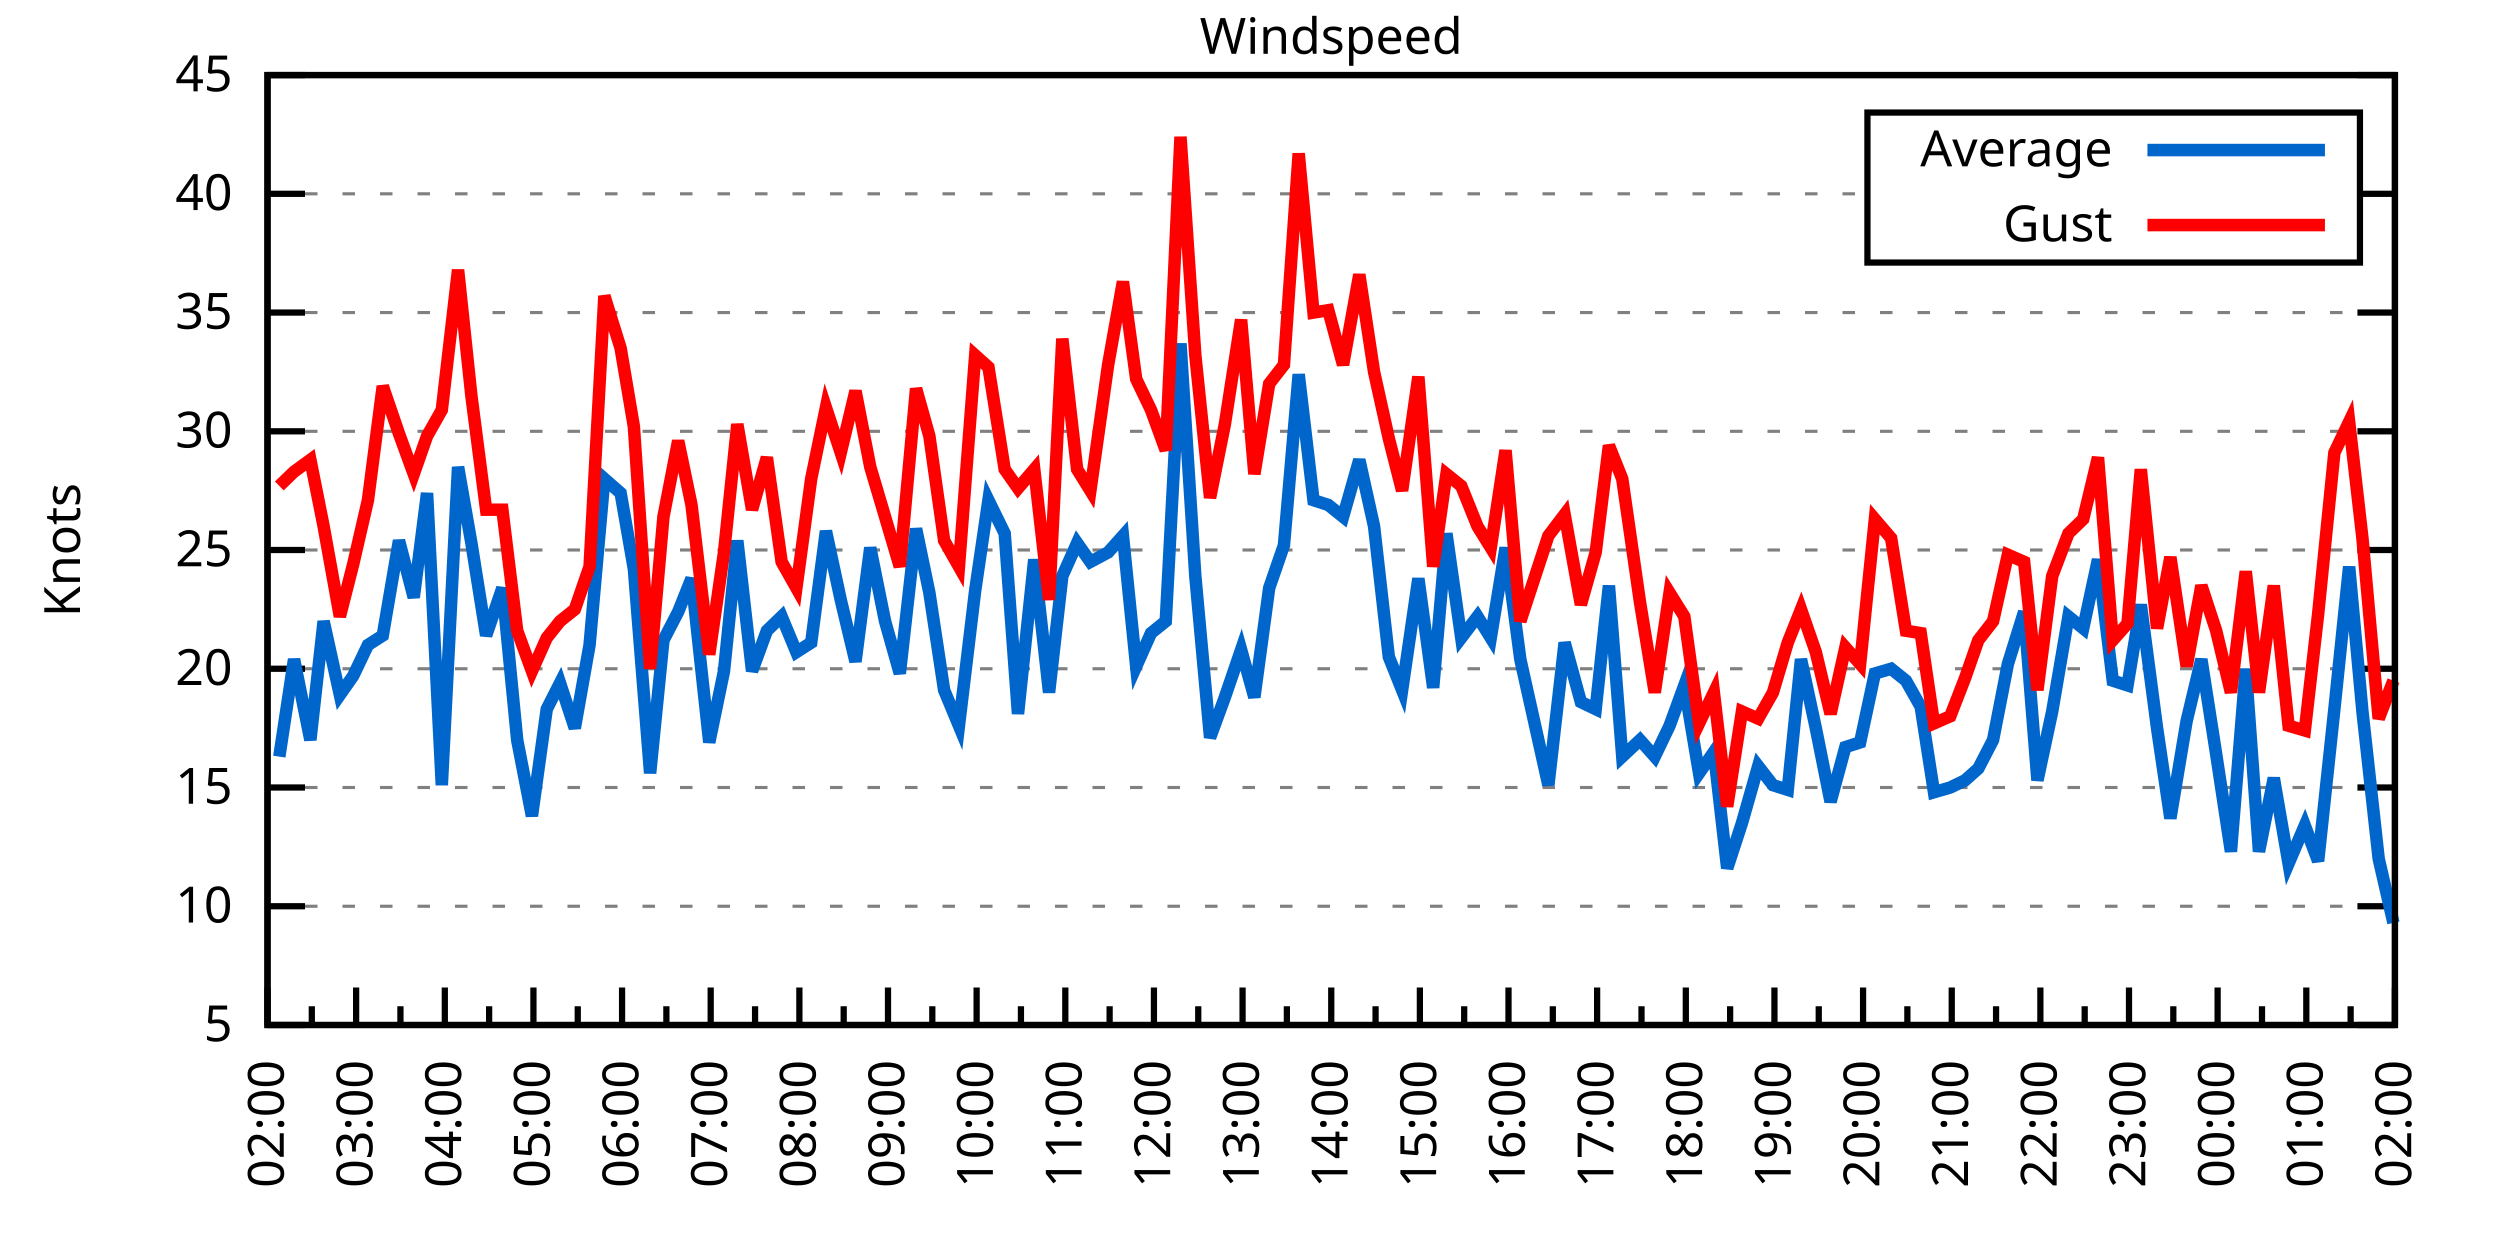
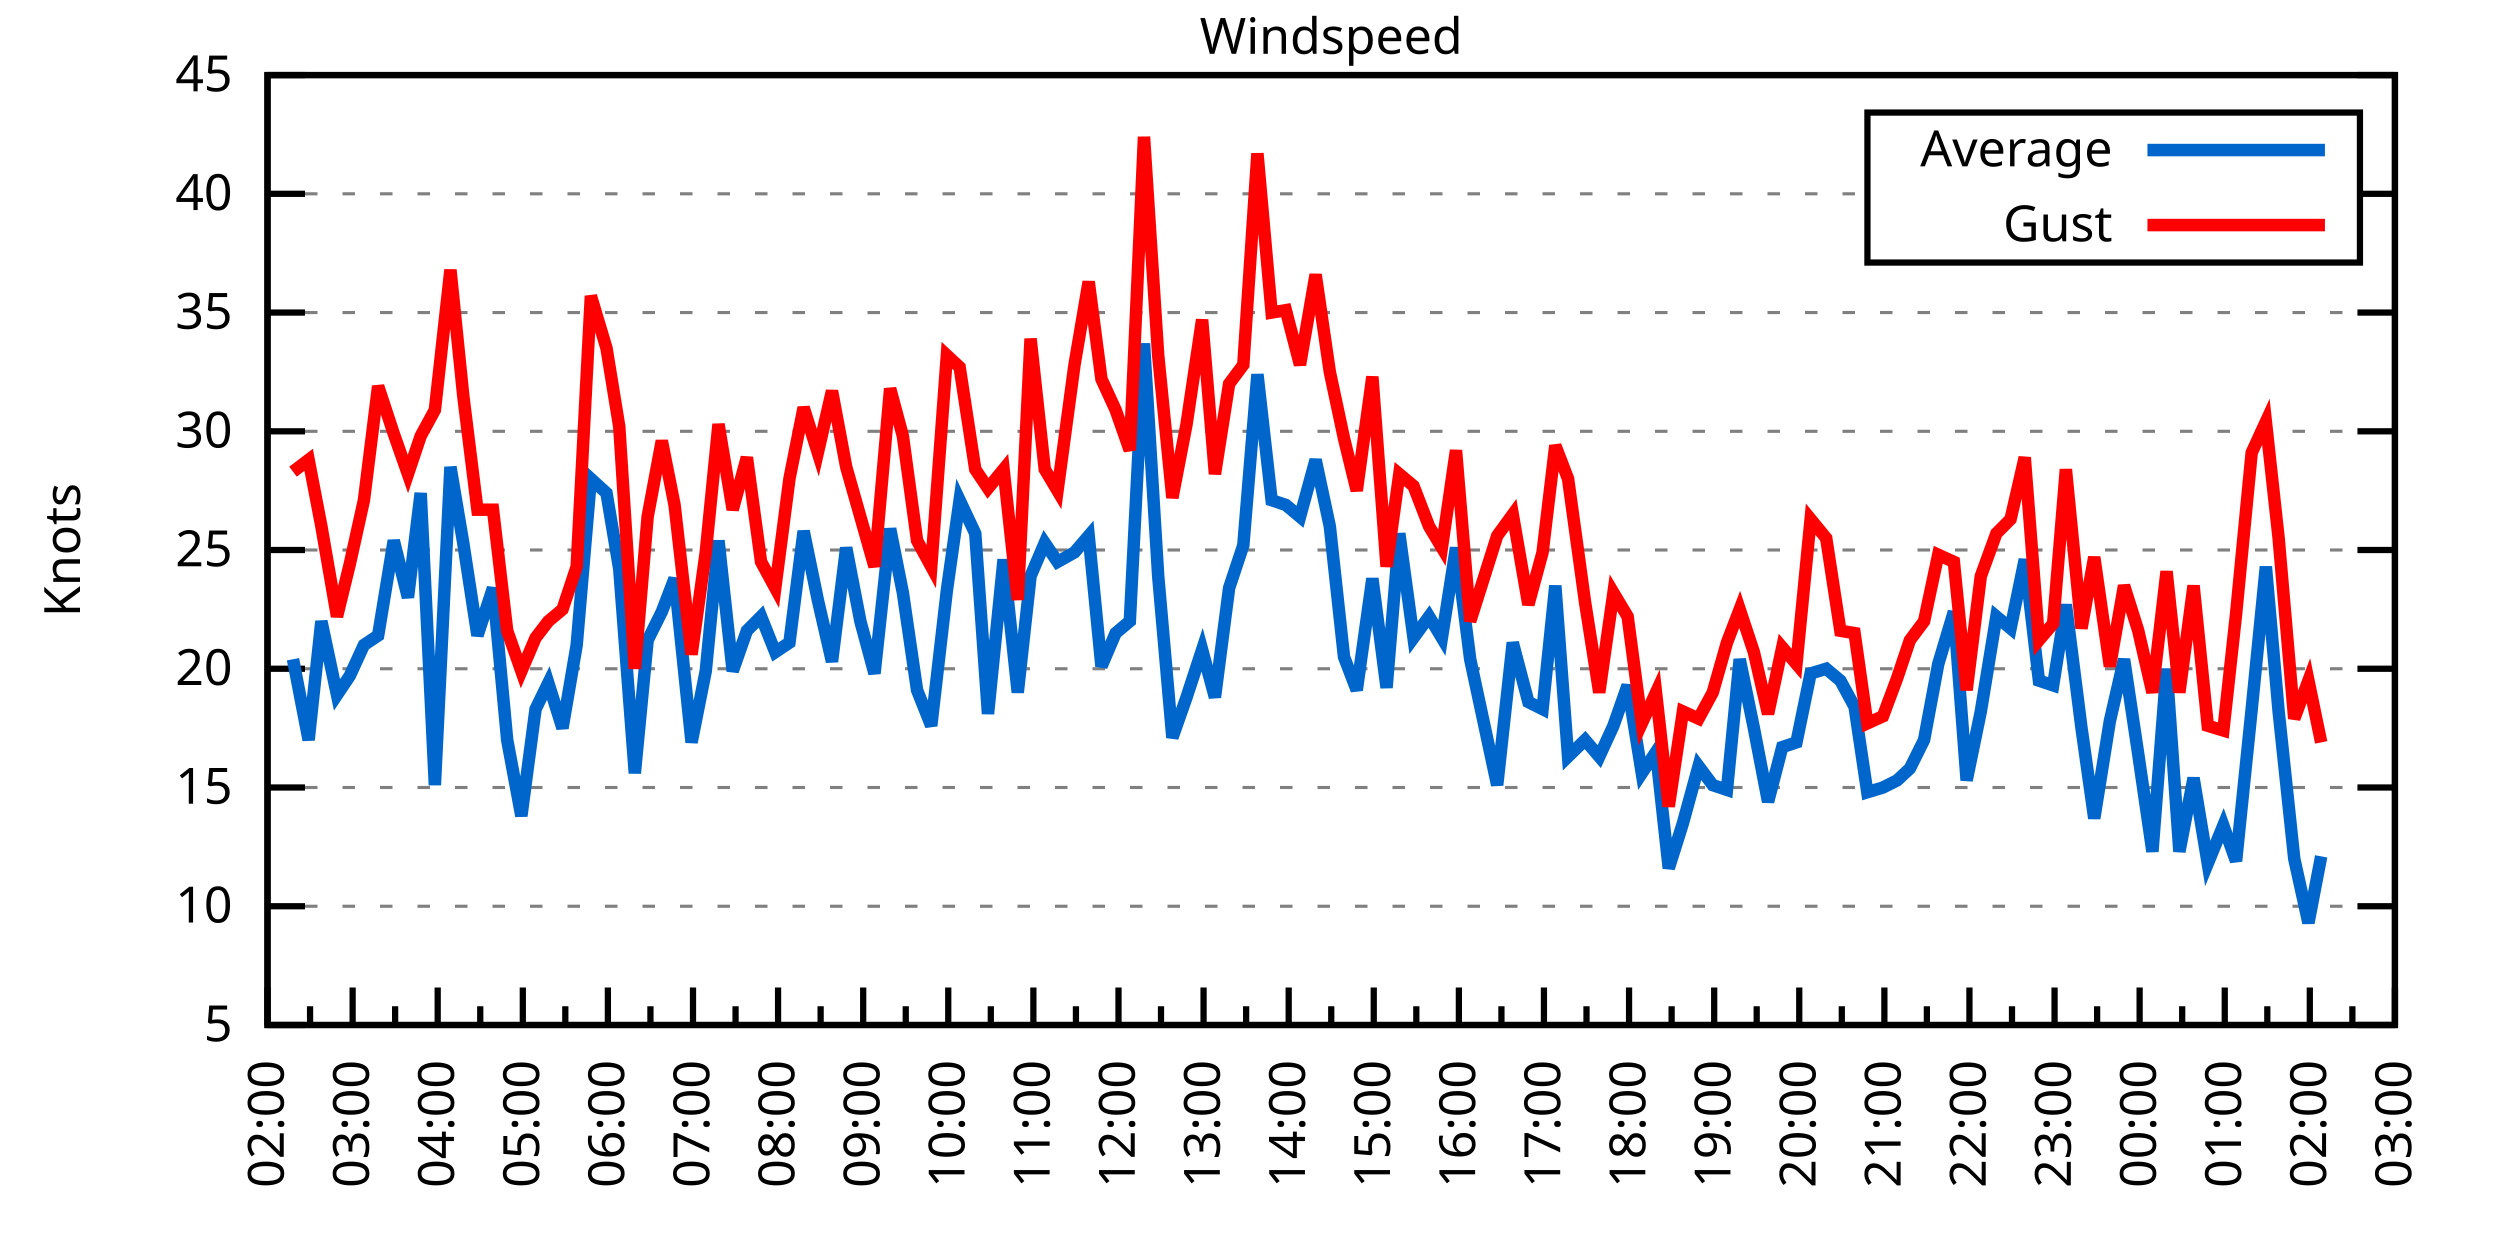
<svg xmlns="http://www.w3.org/2000/svg" xmlns:xlink="http://www.w3.org/1999/xlink" width="400" height="200" viewBox="0 0 400 200">
  <g id="gnuplot_canvas">
    <rect x="0" y="0" width="400" height="200" fill="none" />
    <defs>
      <circle id="gpDot" r="0.5" stroke-width="0.5" stroke="currentColor" />
      <path id="gpPt0" stroke-width="0.333" stroke="currentColor" d="M-1,0 h2 M0,-1 v2" />
      <path id="gpPt1" stroke-width="0.333" stroke="currentColor" d="M-1,-1 L1,1 M1,-1 L-1,1" />
      <path id="gpPt2" stroke-width="0.333" stroke="currentColor" d="M-1,0 L1,0 M0,-1 L0,1 M-1,-1 L1,1 M-1,1 L1,-1" />
      <rect id="gpPt3" stroke-width="0.333" stroke="currentColor" x="-1" y="-1" width="2" height="2" />
      <rect id="gpPt4" stroke-width="0.333" stroke="currentColor" fill="currentColor" x="-1" y="-1" width="2" height="2" />
      <circle id="gpPt5" stroke-width="0.333" stroke="currentColor" cx="0" cy="0" r="1" />
      <use xlink:href="#gpPt5" id="gpPt6" fill="currentColor" stroke="none" />
      <path id="gpPt7" stroke-width="0.333" stroke="currentColor" d="M0,-1.33 L-1.33,0.67 L1.33,0.67 z" />
      <use xlink:href="#gpPt7" id="gpPt8" fill="currentColor" stroke="none" />
      <use xlink:href="#gpPt7" id="gpPt9" stroke="currentColor" transform="rotate(180)" />
      <use xlink:href="#gpPt9" id="gpPt10" fill="currentColor" stroke="none" />
      <use xlink:href="#gpPt3" id="gpPt11" stroke="currentColor" transform="rotate(45)" />
      <use xlink:href="#gpPt11" id="gpPt12" fill="currentColor" stroke="none" />
      <path id="gpPt13" stroke-width="0.333" stroke="currentColor" d="M0,1.330 L1.265,0.411 L0.782,-1.067 L-0.782,-1.076 L-1.265,0.411 z" />
      <use xlink:href="#gpPt13" id="gpPt14" fill="currentColor" stroke="none" />
      <filter id="textbox" filterUnits="objectBoundingBox" x="0" y="0" height="1" width="1">
        <feFlood flood-color="white" flood-opacity="1" result="bgnd" />
        <feComposite in="SourceGraphic" in2="bgnd" operator="atop" />
      </filter>
      <filter id="greybox" filterUnits="objectBoundingBox" x="0" y="0" height="1" width="1">
        <feFlood flood-color="lightgrey" flood-opacity="1" result="grey" />
        <feComposite in="SourceGraphic" in2="grey" operator="atop" />
      </filter>
    </defs>
    <g fill="none" color="white" stroke="currentColor" stroke-width="1.00" stroke-linecap="butt" stroke-linejoin="miter">
</g>
    <g fill="none" color="black" stroke="currentColor" stroke-width="1.00" stroke-linecap="butt" stroke-linejoin="miter">
      <g stroke="none" shape-rendering="crispEdges">
        <polygon fill="rgb(255, 255, 255)" points="42.80,164.00 383.18,164.00 383.18,12.02 42.80,12.02 " />
      </g>
    </g>
    <g fill="none" color="black" stroke="currentColor" stroke-width="1.00" stroke-linecap="butt" stroke-linejoin="miter">
</g>
    <g fill="none" color="black" stroke="black" stroke-width="0.50" stroke-linecap="butt" stroke-linejoin="miter">
</g>
    <g fill="none" color="gray" stroke="currentColor" stroke-width="0.50" stroke-linecap="butt" stroke-linejoin="miter">
      <path stroke="gray" stroke-dasharray="2,4" class="gridline" d="M42.80,164.00 L383.19,164.00  " />
    </g>
    <g fill="none" color="gray" stroke="gray" stroke-width="1.00" stroke-linecap="butt" stroke-linejoin="miter">
</g>
    <g fill="none" color="black" stroke="currentColor" stroke-width="1.00" stroke-linecap="butt" stroke-linejoin="miter">
      <path stroke="black" d="M42.80,164.00 L48.80,164.00 M383.19,164.00 L377.19,164.00  " />
      <g transform="translate(37.20,166.60)" stroke="none" fill="black" font-family="Sans" font-size="8.00" text-anchor="end">
        <text>
          <tspan font-family="Sans"> 5</tspan>
        </text>
      </g>
    </g>
    <g fill="none" color="black" stroke="currentColor" stroke-width="1.00" stroke-linecap="butt" stroke-linejoin="miter">
</g>
    <g fill="none" color="black" stroke="black" stroke-width="0.50" stroke-linecap="butt" stroke-linejoin="miter">
</g>
    <g fill="none" color="gray" stroke="currentColor" stroke-width="0.50" stroke-linecap="butt" stroke-linejoin="miter">
      <path stroke="gray" stroke-dasharray="2,4" class="gridline" d="M42.80,145.00 L383.19,145.00  " />
    </g>
    <g fill="none" color="gray" stroke="gray" stroke-width="1.00" stroke-linecap="butt" stroke-linejoin="miter">
</g>
    <g fill="none" color="black" stroke="currentColor" stroke-width="1.00" stroke-linecap="butt" stroke-linejoin="miter">
      <path stroke="black" d="M42.80,145.00 L48.80,145.00 M383.19,145.00 L377.19,145.00  " />
      <g transform="translate(37.20,147.60)" stroke="none" fill="black" font-family="Sans" font-size="8.00" text-anchor="end">
        <text>
          <tspan font-family="Sans"> 10</tspan>
        </text>
      </g>
    </g>
    <g fill="none" color="black" stroke="currentColor" stroke-width="1.00" stroke-linecap="butt" stroke-linejoin="miter">
</g>
    <g fill="none" color="black" stroke="black" stroke-width="0.50" stroke-linecap="butt" stroke-linejoin="miter">
</g>
    <g fill="none" color="gray" stroke="currentColor" stroke-width="0.50" stroke-linecap="butt" stroke-linejoin="miter">
      <path stroke="gray" stroke-dasharray="2,4" class="gridline" d="M42.80,126.00 L383.19,126.00  " />
    </g>
    <g fill="none" color="gray" stroke="gray" stroke-width="1.00" stroke-linecap="butt" stroke-linejoin="miter">
</g>
    <g fill="none" color="black" stroke="currentColor" stroke-width="1.00" stroke-linecap="butt" stroke-linejoin="miter">
      <path stroke="black" d="M42.80,126.00 L48.80,126.00 M383.19,126.00 L377.19,126.00  " />
      <g transform="translate(37.20,128.60)" stroke="none" fill="black" font-family="Sans" font-size="8.00" text-anchor="end">
        <text>
          <tspan font-family="Sans"> 15</tspan>
        </text>
      </g>
    </g>
    <g fill="none" color="black" stroke="currentColor" stroke-width="1.00" stroke-linecap="butt" stroke-linejoin="miter">
</g>
    <g fill="none" color="black" stroke="black" stroke-width="0.50" stroke-linecap="butt" stroke-linejoin="miter">
</g>
    <g fill="none" color="gray" stroke="currentColor" stroke-width="0.50" stroke-linecap="butt" stroke-linejoin="miter">
      <path stroke="gray" stroke-dasharray="2,4" class="gridline" d="M42.80,107.00 L383.19,107.00  " />
    </g>
    <g fill="none" color="gray" stroke="gray" stroke-width="1.00" stroke-linecap="butt" stroke-linejoin="miter">
</g>
    <g fill="none" color="black" stroke="currentColor" stroke-width="1.00" stroke-linecap="butt" stroke-linejoin="miter">
      <path stroke="black" d="M42.80,107.00 L48.80,107.00 M383.19,107.00 L377.19,107.00  " />
      <g transform="translate(37.20,109.60)" stroke="none" fill="black" font-family="Sans" font-size="8.00" text-anchor="end">
        <text>
          <tspan font-family="Sans"> 20</tspan>
        </text>
      </g>
    </g>
    <g fill="none" color="black" stroke="currentColor" stroke-width="1.00" stroke-linecap="butt" stroke-linejoin="miter">
</g>
    <g fill="none" color="black" stroke="black" stroke-width="0.50" stroke-linecap="butt" stroke-linejoin="miter">
</g>
    <g fill="none" color="gray" stroke="currentColor" stroke-width="0.50" stroke-linecap="butt" stroke-linejoin="miter">
      <path stroke="gray" stroke-dasharray="2,4" class="gridline" d="M42.80,88.00 L383.19,88.00  " />
    </g>
    <g fill="none" color="gray" stroke="gray" stroke-width="1.00" stroke-linecap="butt" stroke-linejoin="miter">
</g>
    <g fill="none" color="black" stroke="currentColor" stroke-width="1.00" stroke-linecap="butt" stroke-linejoin="miter">
      <path stroke="black" d="M42.80,88.00 L48.80,88.00 M383.19,88.00 L377.19,88.00  " />
      <g transform="translate(37.20,90.60)" stroke="none" fill="black" font-family="Sans" font-size="8.00" text-anchor="end">
        <text>
          <tspan font-family="Sans"> 25</tspan>
        </text>
      </g>
    </g>
    <g fill="none" color="black" stroke="currentColor" stroke-width="1.00" stroke-linecap="butt" stroke-linejoin="miter">
</g>
    <g fill="none" color="black" stroke="black" stroke-width="0.50" stroke-linecap="butt" stroke-linejoin="miter">
</g>
    <g fill="none" color="gray" stroke="currentColor" stroke-width="0.50" stroke-linecap="butt" stroke-linejoin="miter">
      <path stroke="gray" stroke-dasharray="2,4" class="gridline" d="M42.80,69.01 L383.19,69.01  " />
    </g>
    <g fill="none" color="gray" stroke="gray" stroke-width="1.00" stroke-linecap="butt" stroke-linejoin="miter">
</g>
    <g fill="none" color="black" stroke="currentColor" stroke-width="1.00" stroke-linecap="butt" stroke-linejoin="miter">
      <path stroke="black" d="M42.80,69.01 L48.80,69.01 M383.19,69.01 L377.19,69.01  " />
      <g transform="translate(37.20,71.61)" stroke="none" fill="black" font-family="Sans" font-size="8.00" text-anchor="end">
        <text>
          <tspan font-family="Sans"> 30</tspan>
        </text>
      </g>
    </g>
    <g fill="none" color="black" stroke="currentColor" stroke-width="1.00" stroke-linecap="butt" stroke-linejoin="miter">
</g>
    <g fill="none" color="black" stroke="black" stroke-width="0.50" stroke-linecap="butt" stroke-linejoin="miter">
</g>
    <g fill="none" color="gray" stroke="currentColor" stroke-width="0.50" stroke-linecap="butt" stroke-linejoin="miter">
      <path stroke="gray" stroke-dasharray="2,4" class="gridline" d="M42.80,50.01 L383.19,50.01  " />
    </g>
    <g fill="none" color="gray" stroke="gray" stroke-width="1.00" stroke-linecap="butt" stroke-linejoin="miter">
</g>
    <g fill="none" color="black" stroke="currentColor" stroke-width="1.00" stroke-linecap="butt" stroke-linejoin="miter">
      <path stroke="black" d="M42.80,50.01 L48.80,50.01 M383.19,50.01 L377.19,50.01  " />
      <g transform="translate(37.20,52.61)" stroke="none" fill="black" font-family="Sans" font-size="8.00" text-anchor="end">
        <text>
          <tspan font-family="Sans"> 35</tspan>
        </text>
      </g>
    </g>
    <g fill="none" color="black" stroke="currentColor" stroke-width="1.00" stroke-linecap="butt" stroke-linejoin="miter">
</g>
    <g fill="none" color="black" stroke="black" stroke-width="0.50" stroke-linecap="butt" stroke-linejoin="miter">
</g>
    <g fill="none" color="gray" stroke="currentColor" stroke-width="0.50" stroke-linecap="butt" stroke-linejoin="miter">
      <path stroke="gray" stroke-dasharray="2,4" class="gridline" d="M42.80,31.01 L298.79,31.01 M377.59,31.01 L383.19,31.01  " />
    </g>
    <g fill="none" color="gray" stroke="gray" stroke-width="1.00" stroke-linecap="butt" stroke-linejoin="miter">
</g>
    <g fill="none" color="black" stroke="currentColor" stroke-width="1.00" stroke-linecap="butt" stroke-linejoin="miter">
      <path stroke="black" d="M42.80,31.01 L48.80,31.01 M383.19,31.01 L377.19,31.01  " />
      <g transform="translate(37.20,33.61)" stroke="none" fill="black" font-family="Sans" font-size="8.00" text-anchor="end">
        <text>
          <tspan font-family="Sans"> 40</tspan>
        </text>
      </g>
    </g>
    <g fill="none" color="black" stroke="currentColor" stroke-width="1.00" stroke-linecap="butt" stroke-linejoin="miter">
</g>
    <g fill="none" color="black" stroke="black" stroke-width="0.50" stroke-linecap="butt" stroke-linejoin="miter">
</g>
    <g fill="none" color="gray" stroke="currentColor" stroke-width="0.50" stroke-linecap="butt" stroke-linejoin="miter">
      <path stroke="gray" stroke-dasharray="2,4" class="gridline" d="M42.80,12.01 L383.19,12.01  " />
    </g>
    <g fill="none" color="gray" stroke="gray" stroke-width="1.00" stroke-linecap="butt" stroke-linejoin="miter">
</g>
    <g fill="none" color="black" stroke="currentColor" stroke-width="1.00" stroke-linecap="butt" stroke-linejoin="miter">
      <path stroke="black" d="M42.80,12.01 L48.80,12.01 M383.19,12.01 L377.19,12.01  " />
      <g transform="translate(37.20,14.61)" stroke="none" fill="black" font-family="Sans" font-size="8.00" text-anchor="end">
        <text>
          <tspan font-family="Sans"> 45</tspan>
        </text>
      </g>
    </g>
    <g fill="none" color="black" stroke="currentColor" stroke-width="1.00" stroke-linecap="butt" stroke-linejoin="miter">
      <path stroke="black" d="M42.80,164.00 L42.80,158.00  " />
      <g transform="translate(45.40,169.60) rotate(270)" stroke="none" fill="black" font-family="Sans" font-size="8.00" text-anchor="end">
        <text>
          <tspan font-family="Sans">02:00</tspan>
        </text>
      </g>
    </g>
    <g fill="none" color="black" stroke="currentColor" stroke-width="1.00" stroke-linecap="butt" stroke-linejoin="miter">
-       <path stroke="black" d="M49.89,164.00 L49.89,161.00 M56.98,164.00 L56.98,158.00  " />
-       <g transform="translate(59.58,169.60) rotate(270)" stroke="none" fill="black" font-family="Sans" font-size="8.00" text-anchor="end">
+       <path stroke="black" d="M49.61,164.00 L49.61,161.00 M56.42,164.00 L56.42,158.00  " />
+       <g transform="translate(59.02,169.60) rotate(270)" stroke="none" fill="black" font-family="Sans" font-size="8.00" text-anchor="end">
        <text>
          <tspan font-family="Sans">03:00</tspan>
        </text>
      </g>
    </g>
    <g fill="none" color="black" stroke="currentColor" stroke-width="1.00" stroke-linecap="butt" stroke-linejoin="miter">
-       <path stroke="black" d="M64.07,164.00 L64.07,161.00 M71.17,164.00 L71.17,158.00  " />
-       <g transform="translate(73.77,169.60) rotate(270)" stroke="none" fill="black" font-family="Sans" font-size="8.00" text-anchor="end">
+       <path stroke="black" d="M63.22,164.00 L63.22,161.00 M70.03,164.00 L70.03,158.00  " />
+       <g transform="translate(72.63,169.60) rotate(270)" stroke="none" fill="black" font-family="Sans" font-size="8.00" text-anchor="end">
        <text>
          <tspan font-family="Sans">04:00</tspan>
        </text>
      </g>
    </g>
    <g fill="none" color="black" stroke="currentColor" stroke-width="1.00" stroke-linecap="butt" stroke-linejoin="miter">
-       <path stroke="black" d="M78.26,164.00 L78.26,161.00 M85.35,164.00 L85.35,158.00  " />
-       <g transform="translate(87.95,169.60) rotate(270)" stroke="none" fill="black" font-family="Sans" font-size="8.00" text-anchor="end">
+       <path stroke="black" d="M76.84,164.00 L76.84,161.00 M83.65,164.00 L83.65,158.00  " />
+       <g transform="translate(86.25,169.60) rotate(270)" stroke="none" fill="black" font-family="Sans" font-size="8.00" text-anchor="end">
        <text>
          <tspan font-family="Sans">05:00</tspan>
        </text>
      </g>
    </g>
    <g fill="none" color="black" stroke="currentColor" stroke-width="1.00" stroke-linecap="butt" stroke-linejoin="miter">
-       <path stroke="black" d="M92.44,164.00 L92.44,161.00 M99.53,164.00 L99.53,158.00  " />
-       <g transform="translate(102.13,169.60) rotate(270)" stroke="none" fill="black" font-family="Sans" font-size="8.00" text-anchor="end">
+       <path stroke="black" d="M90.45,164.00 L90.45,161.00 M97.26,164.00 L97.26,158.00  " />
+       <g transform="translate(99.86,169.60) rotate(270)" stroke="none" fill="black" font-family="Sans" font-size="8.00" text-anchor="end">
        <text>
          <tspan font-family="Sans">06:00</tspan>
        </text>
      </g>
    </g>
    <g fill="none" color="black" stroke="currentColor" stroke-width="1.00" stroke-linecap="butt" stroke-linejoin="miter">
-       <path stroke="black" d="M106.62,164.00 L106.62,161.00 M113.71,164.00 L113.71,158.00  " />
-       <g transform="translate(116.31,169.60) rotate(270)" stroke="none" fill="black" font-family="Sans" font-size="8.00" text-anchor="end">
+       <path stroke="black" d="M104.07,164.00 L104.07,161.00 M110.88,164.00 L110.88,158.00  " />
+       <g transform="translate(113.48,169.60) rotate(270)" stroke="none" fill="black" font-family="Sans" font-size="8.00" text-anchor="end">
        <text>
          <tspan font-family="Sans">07:00</tspan>
        </text>
      </g>
    </g>
    <g fill="none" color="black" stroke="currentColor" stroke-width="1.00" stroke-linecap="butt" stroke-linejoin="miter">
-       <path stroke="black" d="M120.81,164.00 L120.81,161.00 M127.90,164.00 L127.90,158.00  " />
-       <g transform="translate(130.50,169.60) rotate(270)" stroke="none" fill="black" font-family="Sans" font-size="8.00" text-anchor="end">
+       <path stroke="black" d="M117.69,164.00 L117.69,161.00 M124.49,164.00 L124.49,158.00  " />
+       <g transform="translate(127.09,169.60) rotate(270)" stroke="none" fill="black" font-family="Sans" font-size="8.00" text-anchor="end">
        <text>
          <tspan font-family="Sans">08:00</tspan>
        </text>
      </g>
    </g>
    <g fill="none" color="black" stroke="currentColor" stroke-width="1.00" stroke-linecap="butt" stroke-linejoin="miter">
-       <path stroke="black" d="M134.99,164.00 L134.99,161.00 M142.08,164.00 L142.08,158.00  " />
-       <g transform="translate(144.68,169.60) rotate(270)" stroke="none" fill="black" font-family="Sans" font-size="8.00" text-anchor="end">
+       <path stroke="black" d="M131.30,164.00 L131.30,161.00 M138.11,164.00 L138.11,158.00  " />
+       <g transform="translate(140.71,169.60) rotate(270)" stroke="none" fill="black" font-family="Sans" font-size="8.00" text-anchor="end">
        <text>
          <tspan font-family="Sans">09:00</tspan>
        </text>
      </g>
    </g>
    <g fill="none" color="black" stroke="currentColor" stroke-width="1.00" stroke-linecap="butt" stroke-linejoin="miter">
-       <path stroke="black" d="M149.17,164.00 L149.17,161.00 M156.26,164.00 L156.26,158.00  " />
-       <g transform="translate(158.86,169.60) rotate(270)" stroke="none" fill="black" font-family="Sans" font-size="8.00" text-anchor="end">
+       <path stroke="black" d="M144.92,164.00 L144.92,161.00 M151.72,164.00 L151.72,158.00  " />
+       <g transform="translate(154.32,169.60) rotate(270)" stroke="none" fill="black" font-family="Sans" font-size="8.00" text-anchor="end">
        <text>
          <tspan font-family="Sans">10:00</tspan>
        </text>
      </g>
    </g>
    <g fill="none" color="black" stroke="currentColor" stroke-width="1.00" stroke-linecap="butt" stroke-linejoin="miter">
-       <path stroke="black" d="M163.35,164.00 L163.35,161.00 M170.45,164.00 L170.45,158.00  " />
-       <g transform="translate(173.05,169.60) rotate(270)" stroke="none" fill="black" font-family="Sans" font-size="8.00" text-anchor="end">
+       <path stroke="black" d="M158.53,164.00 L158.53,161.00 M165.34,164.00 L165.34,158.00  " />
+       <g transform="translate(167.94,169.60) rotate(270)" stroke="none" fill="black" font-family="Sans" font-size="8.00" text-anchor="end">
        <text>
          <tspan font-family="Sans">11:00</tspan>
        </text>
      </g>
    </g>
    <g fill="none" color="black" stroke="currentColor" stroke-width="1.00" stroke-linecap="butt" stroke-linejoin="miter">
-       <path stroke="black" d="M177.54,164.00 L177.54,161.00 M184.63,164.00 L184.63,158.00  " />
-       <g transform="translate(187.23,169.60) rotate(270)" stroke="none" fill="black" font-family="Sans" font-size="8.00" text-anchor="end">
+       <path stroke="black" d="M172.15,164.00 L172.15,161.00 M178.96,164.00 L178.96,158.00  " />
+       <g transform="translate(181.56,169.60) rotate(270)" stroke="none" fill="black" font-family="Sans" font-size="8.00" text-anchor="end">
        <text>
          <tspan font-family="Sans">12:00</tspan>
        </text>
      </g>
    </g>
    <g fill="none" color="black" stroke="currentColor" stroke-width="1.00" stroke-linecap="butt" stroke-linejoin="miter">
-       <path stroke="black" d="M191.72,164.00 L191.72,161.00 M198.81,164.00 L198.81,158.00  " />
-       <g transform="translate(201.41,169.60) rotate(270)" stroke="none" fill="black" font-family="Sans" font-size="8.00" text-anchor="end">
+       <path stroke="black" d="M185.76,164.00 L185.76,161.00 M192.57,164.00 L192.57,158.00  " />
+       <g transform="translate(195.17,169.60) rotate(270)" stroke="none" fill="black" font-family="Sans" font-size="8.00" text-anchor="end">
        <text>
          <tspan font-family="Sans">13:00</tspan>
        </text>
      </g>
    </g>
    <g fill="none" color="black" stroke="currentColor" stroke-width="1.00" stroke-linecap="butt" stroke-linejoin="miter">
-       <path stroke="black" d="M205.90,164.00 L205.90,161.00 M213.00,164.00 L213.00,158.00  " />
-       <g transform="translate(215.60,169.60) rotate(270)" stroke="none" fill="black" font-family="Sans" font-size="8.00" text-anchor="end">
+       <path stroke="black" d="M199.38,164.00 L199.38,161.00 M206.19,164.00 L206.19,158.00  " />
+       <g transform="translate(208.79,169.60) rotate(270)" stroke="none" fill="black" font-family="Sans" font-size="8.00" text-anchor="end">
        <text>
          <tspan font-family="Sans">14:00</tspan>
        </text>
      </g>
    </g>
    <g fill="none" color="black" stroke="currentColor" stroke-width="1.00" stroke-linecap="butt" stroke-linejoin="miter">
-       <path stroke="black" d="M220.09,164.00 L220.09,161.00 M227.18,164.00 L227.18,158.00  " />
-       <g transform="translate(229.78,169.60) rotate(270)" stroke="none" fill="black" font-family="Sans" font-size="8.00" text-anchor="end">
+       <path stroke="black" d="M213.00,164.00 L213.00,161.00 M219.80,164.00 L219.80,158.00  " />
+       <g transform="translate(222.40,169.60) rotate(270)" stroke="none" fill="black" font-family="Sans" font-size="8.00" text-anchor="end">
        <text>
          <tspan font-family="Sans">15:00</tspan>
        </text>
      </g>
    </g>
    <g fill="none" color="black" stroke="currentColor" stroke-width="1.00" stroke-linecap="butt" stroke-linejoin="miter">
-       <path stroke="black" d="M234.27,164.00 L234.27,161.00 M241.36,164.00 L241.36,158.00  " />
-       <g transform="translate(243.96,169.60) rotate(270)" stroke="none" fill="black" font-family="Sans" font-size="8.00" text-anchor="end">
+       <path stroke="black" d="M226.61,164.00 L226.61,161.00 M233.42,164.00 L233.42,158.00  " />
+       <g transform="translate(236.02,169.60) rotate(270)" stroke="none" fill="black" font-family="Sans" font-size="8.00" text-anchor="end">
        <text>
          <tspan font-family="Sans">16:00</tspan>
        </text>
      </g>
    </g>
    <g fill="none" color="black" stroke="currentColor" stroke-width="1.00" stroke-linecap="butt" stroke-linejoin="miter">
-       <path stroke="black" d="M248.45,164.00 L248.45,161.00 M255.54,164.00 L255.54,158.00  " />
-       <g transform="translate(258.14,169.60) rotate(270)" stroke="none" fill="black" font-family="Sans" font-size="8.00" text-anchor="end">
+       <path stroke="black" d="M240.23,164.00 L240.23,161.00 M247.03,164.00 L247.03,158.00  " />
+       <g transform="translate(249.63,169.60) rotate(270)" stroke="none" fill="black" font-family="Sans" font-size="8.00" text-anchor="end">
        <text>
          <tspan font-family="Sans">17:00</tspan>
        </text>
      </g>
    </g>
    <g fill="none" color="black" stroke="currentColor" stroke-width="1.00" stroke-linecap="butt" stroke-linejoin="miter">
-       <path stroke="black" d="M262.64,164.00 L262.64,161.00 M269.73,164.00 L269.73,158.00  " />
-       <g transform="translate(272.33,169.60) rotate(270)" stroke="none" fill="black" font-family="Sans" font-size="8.00" text-anchor="end">
+       <path stroke="black" d="M253.84,164.00 L253.84,161.00 M260.65,164.00 L260.65,158.00  " />
+       <g transform="translate(263.25,169.60) rotate(270)" stroke="none" fill="black" font-family="Sans" font-size="8.00" text-anchor="end">
        <text>
          <tspan font-family="Sans">18:00</tspan>
        </text>
      </g>
    </g>
    <g fill="none" color="black" stroke="currentColor" stroke-width="1.00" stroke-linecap="butt" stroke-linejoin="miter">
-       <path stroke="black" d="M276.82,164.00 L276.82,161.00 M283.91,164.00 L283.91,158.00  " />
-       <g transform="translate(286.51,169.60) rotate(270)" stroke="none" fill="black" font-family="Sans" font-size="8.00" text-anchor="end">
+       <path stroke="black" d="M267.46,164.00 L267.46,161.00 M274.27,164.00 L274.27,158.00  " />
+       <g transform="translate(276.87,169.60) rotate(270)" stroke="none" fill="black" font-family="Sans" font-size="8.00" text-anchor="end">
        <text>
          <tspan font-family="Sans">19:00</tspan>
        </text>
      </g>
    </g>
    <g fill="none" color="black" stroke="currentColor" stroke-width="1.00" stroke-linecap="butt" stroke-linejoin="miter">
-       <path stroke="black" d="M291.00,164.00 L291.00,161.00 M298.09,164.00 L298.09,158.00  " />
-       <g transform="translate(300.69,169.60) rotate(270)" stroke="none" fill="black" font-family="Sans" font-size="8.00" text-anchor="end">
+       <path stroke="black" d="M281.07,164.00 L281.07,161.00 M287.88,164.00 L287.88,158.00  " />
+       <g transform="translate(290.48,169.60) rotate(270)" stroke="none" fill="black" font-family="Sans" font-size="8.00" text-anchor="end">
        <text>
          <tspan font-family="Sans">20:00</tspan>
        </text>
      </g>
    </g>
    <g fill="none" color="black" stroke="currentColor" stroke-width="1.00" stroke-linecap="butt" stroke-linejoin="miter">
-       <path stroke="black" d="M305.18,164.00 L305.18,161.00 M312.28,164.00 L312.28,158.00  " />
-       <g transform="translate(314.88,169.60) rotate(270)" stroke="none" fill="black" font-family="Sans" font-size="8.00" text-anchor="end">
+       <path stroke="black" d="M294.69,164.00 L294.69,161.00 M301.50,164.00 L301.50,158.00  " />
+       <g transform="translate(304.10,169.60) rotate(270)" stroke="none" fill="black" font-family="Sans" font-size="8.00" text-anchor="end">
        <text>
          <tspan font-family="Sans">21:00</tspan>
        </text>
      </g>
    </g>
    <g fill="none" color="black" stroke="currentColor" stroke-width="1.00" stroke-linecap="butt" stroke-linejoin="miter">
-       <path stroke="black" d="M319.37,164.00 L319.37,161.00 M326.46,164.00 L326.46,158.00  " />
-       <g transform="translate(329.06,169.60) rotate(270)" stroke="none" fill="black" font-family="Sans" font-size="8.00" text-anchor="end">
+       <path stroke="black" d="M308.30,164.00 L308.30,161.00 M315.11,164.00 L315.11,158.00  " />
+       <g transform="translate(317.71,169.60) rotate(270)" stroke="none" fill="black" font-family="Sans" font-size="8.00" text-anchor="end">
        <text>
          <tspan font-family="Sans">22:00</tspan>
        </text>
      </g>
    </g>
    <g fill="none" color="black" stroke="currentColor" stroke-width="1.00" stroke-linecap="butt" stroke-linejoin="miter">
-       <path stroke="black" d="M333.55,164.00 L333.55,161.00 M340.64,164.00 L340.64,158.00  " />
-       <g transform="translate(343.24,169.60) rotate(270)" stroke="none" fill="black" font-family="Sans" font-size="8.00" text-anchor="end">
+       <path stroke="black" d="M321.92,164.00 L321.92,161.00 M328.73,164.00 L328.73,158.00  " />
+       <g transform="translate(331.33,169.60) rotate(270)" stroke="none" fill="black" font-family="Sans" font-size="8.00" text-anchor="end">
        <text>
          <tspan font-family="Sans">23:00</tspan>
        </text>
      </g>
    </g>
    <g fill="none" color="black" stroke="currentColor" stroke-width="1.00" stroke-linecap="butt" stroke-linejoin="miter">
-       <path stroke="black" d="M347.73,164.00 L347.73,161.00 M354.82,164.00 L354.82,158.00  " />
-       <g transform="translate(357.42,169.60) rotate(270)" stroke="none" fill="black" font-family="Sans" font-size="8.00" text-anchor="end">
+       <path stroke="black" d="M335.54,164.00 L335.54,161.00 M342.34,164.00 L342.34,158.00  " />
+       <g transform="translate(344.94,169.60) rotate(270)" stroke="none" fill="black" font-family="Sans" font-size="8.00" text-anchor="end">
        <text>
          <tspan font-family="Sans">00:00</tspan>
        </text>
      </g>
    </g>
    <g fill="none" color="black" stroke="currentColor" stroke-width="1.00" stroke-linecap="butt" stroke-linejoin="miter">
-       <path stroke="black" d="M361.92,164.00 L361.92,161.00 M369.01,164.00 L369.01,158.00  " />
-       <g transform="translate(371.61,169.60) rotate(270)" stroke="none" fill="black" font-family="Sans" font-size="8.00" text-anchor="end">
+       <path stroke="black" d="M349.15,164.00 L349.15,161.00 M355.96,164.00 L355.96,158.00  " />
+       <g transform="translate(358.56,169.60) rotate(270)" stroke="none" fill="black" font-family="Sans" font-size="8.00" text-anchor="end">
        <text>
          <tspan font-family="Sans">01:00</tspan>
        </text>
      </g>
    </g>
    <g fill="none" color="black" stroke="currentColor" stroke-width="1.00" stroke-linecap="butt" stroke-linejoin="miter">
-       <path stroke="black" d="M376.10,164.00 L376.10,161.00 M383.19,164.00 L383.19,158.00  " />
+       <path stroke="black" d="M362.77,164.00 L362.77,161.00 M369.57,164.00 L369.57,158.00  " />
+       <g transform="translate(372.17,169.60) rotate(270)" stroke="none" fill="black" font-family="Sans" font-size="8.00" text-anchor="end">
+         <text>
+           <tspan font-family="Sans">02:00</tspan>
+         </text>
+       </g>
+     </g>
+     <g fill="none" color="black" stroke="currentColor" stroke-width="1.00" stroke-linecap="butt" stroke-linejoin="miter">
+       <path stroke="black" d="M376.38,164.00 L376.38,161.00 M383.19,164.00 L383.19,158.00  " />
      <g transform="translate(385.79,169.60) rotate(270)" stroke="none" fill="black" font-family="Sans" font-size="8.00" text-anchor="end">
        <text>
-           <tspan font-family="Sans">02:00</tspan>
+           <tspan font-family="Sans">03:00</tspan>
        </text>
      </g>
    </g>
    <g fill="none" color="black" stroke="currentColor" stroke-width="1.00" stroke-linecap="butt" stroke-linejoin="miter">
</g>
    <g fill="none" color="black" stroke="currentColor" stroke-width="1.00" stroke-linecap="butt" stroke-linejoin="miter">
      <path stroke="black" d="M42.80,12.01 L42.80,164.00 L383.19,164.00 L383.19,12.01 L42.80,12.01 Z  " />
    </g>
    <g fill="none" color="black" stroke="currentColor" stroke-width="1.00" stroke-linecap="butt" stroke-linejoin="miter">
      <g transform="translate(12.80,88.01) rotate(270)" stroke="none" fill="black" font-family="Sans" font-size="8.00" text-anchor="middle">
        <text>
          <tspan font-family="Sans">Knots</tspan>
        </text>
      </g>
    </g>
    <g fill="none" color="black" stroke="currentColor" stroke-width="1.00" stroke-linecap="butt" stroke-linejoin="miter">
</g>
    <g fill="none" color="black" stroke="currentColor" stroke-width="1.00" stroke-linecap="butt" stroke-linejoin="miter">
      <path stroke="black" d="M298.79,42.01 L298.79,18.01 L377.59,18.01 L377.59,42.01 L298.79,42.01 Z  " />
    </g>
    <g id="Windspeed_plot_1">
      <g fill="none" color="white" stroke="black" stroke-width="2.00" stroke-linecap="butt" stroke-linejoin="miter">
</g>
      <g fill="none" color="black" stroke="currentColor" stroke-width="2.00" stroke-linecap="butt" stroke-linejoin="miter">
        <g transform="translate(337.99,26.61)" stroke="none" fill="black" font-family="Sans" font-size="8.00" text-anchor="end">
          <text>
            <tspan font-family="Sans">Average</tspan>
          </text>
        </g>
      </g>
      <g fill="none" color="black" stroke="currentColor" stroke-width="2.00" stroke-linecap="butt" stroke-linejoin="miter">
-         <path stroke="rgb(  0, 102, 204)" d="M343.59,24.01 L371.99,24.01 M44.69,121.06 L47.05,105.48 L49.66,118.40 L51.78,99.40 L54.38,111.18 L56.51,108.14   L58.87,103.20 L61.24,101.68 L63.84,86.49 L66.20,95.60 L68.33,78.89 L70.69,125.62 L73.29,74.71 L75.42,86.87   L77.78,101.68 L80.38,94.08 L82.75,118.40 L85.11,130.56 L87.48,113.46 L89.60,109.28 L91.97,116.50 L94.33,103.20   L96.70,76.61 L99.30,78.89 L101.42,91.04 L104.02,123.72 L106.15,102.44 L108.51,97.88 L110.64,92.56 L113.48,118.78   L115.84,107.38 L117.97,86.49 L120.33,107.38 L122.70,100.92 L125.06,98.64 L127.42,104.34 L129.79,102.82 L132.15,84.97   L134.52,95.98 L136.88,105.86 L139.24,87.63 L141.61,99.40 L143.97,107.76 L146.57,84.59 L148.70,94.84 L151.06,110.42   L153.43,116.12 L156.03,94.46 L158.15,80.03 L160.75,85.35 L162.88,114.22 L165.48,89.52 L167.85,110.80 L169.97,92.18   L172.34,86.87 L174.46,89.90 L177.30,88.38 L179.67,85.73 L181.79,106.62 L184.16,101.30 L186.52,99.40 L188.88,54.95   L191.25,92.18 L193.61,118.02 L195.98,111.56 L198.58,103.96 L200.70,111.56 L203.07,94.08 L205.43,87.25 L207.79,59.89   L210.16,80.03 L212.52,80.79 L214.89,82.69 L217.49,73.57 L219.85,84.21 L222.21,105.10 L224.34,110.42 L226.94,92.56   L229.31,110.04 L231.43,85.35 L233.80,102.06 L236.40,98.64 L238.52,102.06 L240.89,87.63 L243.25,105.48 L247.74,125.62   L250.34,102.82 L252.94,112.32 L255.31,113.46 L257.43,93.70 L259.56,121.06 L262.40,118.40 L264.76,121.06 L267.13,116.12   L269.49,109.66 L271.85,123.72 L274.22,120.30 L276.35,138.92 L278.71,131.70 L281.31,122.58 L283.67,125.62 L286.04,126.38   L288.16,105.48 L290.53,116.50 L292.89,128.28 L295.26,119.54 L297.62,118.78 L299.98,107.76 L302.58,107.00 L304.95,108.90   L307.31,113.08 L309.44,126.76 L312.04,126.00 L314.40,124.86 L316.53,122.96 L318.89,118.40 L321.26,106.24 L323.86,97.88   L325.99,124.86 L328.35,113.84 L330.95,98.64 L333.31,100.54 L335.68,89.52 L338.04,108.90 L340.40,109.66 L342.53,96.74   L345.13,116.50 L347.26,130.94 L349.86,115.36 L352.22,105.48 L354.59,120.68 L356.95,136.26 L359.32,107.00 L361.44,136.26   L363.81,124.48 L366.17,138.16 L368.77,132.08 L370.90,137.78 L373.50,113.46 L375.86,90.66 L377.99,113.84 L380.59,137.40   L382.95,147.66  " />
+         <path stroke="rgb(  0, 102, 204)" d="M343.59,24.01 L371.99,24.01 M46.88,105.48 L49.38,118.40 L51.42,99.40 L53.92,111.18 L55.96,108.14 L58.23,103.20   L60.50,101.68 L63.00,86.49 L65.27,95.60 L67.31,78.89 L69.58,125.62 L72.07,74.71 L74.12,86.87 L76.39,101.68   L78.88,94.08 L81.15,118.40 L83.42,130.56 L85.69,113.46 L87.73,109.28 L90.00,116.50 L92.27,103.20 L94.54,76.61   L97.04,78.89 L99.08,91.04 L101.57,123.72 L103.62,102.44 L105.89,97.88 L107.93,92.56 L110.65,118.78 L112.92,107.38   L114.96,86.49 L117.23,107.38 L119.50,100.92 L121.77,98.64 L124.04,104.34 L126.31,102.82 L128.58,84.97 L130.85,95.98   L133.12,105.86 L135.39,87.63 L137.66,99.40 L139.92,107.76 L142.42,84.59 L144.46,94.84 L146.73,110.42 L149.00,116.12   L151.50,94.46 L153.54,80.03 L156.04,85.35 L158.08,114.22 L160.57,89.52 L162.84,110.80 L164.89,92.18 L167.16,86.87   L169.20,89.90 L171.92,88.38 L174.19,85.73 L176.23,106.62 L178.50,101.30 L180.77,99.40 L183.04,54.95 L185.31,92.18   L187.58,118.02 L189.85,111.56 L192.34,103.96 L194.39,111.56 L196.66,94.08 L198.93,87.25 L201.19,59.89 L203.46,80.03   L205.73,80.79 L208.00,82.69 L210.50,73.57 L212.77,84.21 L215.04,105.10 L217.08,110.42 L219.58,92.56 L221.85,110.04   L223.89,85.35 L226.16,102.06 L228.65,98.64 L230.70,102.06 L232.96,87.63 L235.23,105.48 L239.55,125.62 L242.04,102.82   L244.54,112.32 L246.81,113.46 L248.85,93.70 L250.89,121.06 L253.61,118.40 L255.88,121.06 L258.15,116.12 L260.42,109.66   L262.69,123.72 L264.96,120.30 L267.00,138.92 L269.27,131.70 L271.77,122.58 L274.04,125.62 L276.31,126.38 L278.35,105.48   L280.62,116.50 L282.89,128.28 L285.16,119.54 L287.43,118.78 L289.70,107.76 L292.19,107.00 L294.46,108.90 L296.73,113.08   L298.77,126.76 L301.27,126.00 L303.54,124.86 L305.58,122.96 L307.85,118.40 L310.12,106.24 L312.62,97.88 L314.66,124.86   L316.93,113.84 L319.42,98.64 L321.69,100.54 L323.96,89.52 L326.23,108.90 L328.50,109.66 L330.54,96.74 L333.04,116.50   L335.08,130.94 L337.58,115.36 L339.85,105.48 L342.12,120.68 L344.39,136.26 L346.65,107.00 L348.70,136.26 L350.97,124.48   L353.24,138.16 L355.73,132.08 L357.77,137.78 L360.27,113.46 L362.54,90.66 L364.58,113.84 L367.08,137.40 L369.35,147.66   L371.39,137.02  " />
      </g>
    </g>
    <g id="Windspeed_plot_2">
      <g fill="none" color="black" stroke="currentColor" stroke-width="2.00" stroke-linecap="butt" stroke-linejoin="miter">
        <g transform="translate(337.99,38.61)" stroke="none" fill="black" font-family="Sans" font-size="8.00" text-anchor="end">
          <text>
            <tspan font-family="Sans">Gust</tspan>
          </text>
        </g>
      </g>
      <g fill="none" color="black" stroke="currentColor" stroke-width="2.00" stroke-linecap="butt" stroke-linejoin="miter">
-         <path stroke="rgb(255,   0,   0)" d="M343.59,36.01 L371.99,36.01 M44.69,77.75 L47.05,75.47 L49.66,73.57 L51.78,84.21 L54.38,98.64 L56.51,90.28   L58.87,80.03 L61.24,61.79 L63.84,69.39 L66.20,75.85 L68.33,69.77 L70.69,65.59 L73.29,43.17 L75.42,63.31   L77.78,81.55 L80.38,81.55 L82.75,100.92 L85.11,107.38 L87.48,102.06 L89.60,99.40 L91.97,97.50 L94.33,90.66   L96.70,47.35 L99.30,55.71 L101.42,68.25 L104.02,107.00 L106.15,82.69 L108.51,70.53 L110.64,80.79 L113.48,104.72   L115.84,88.38 L117.97,67.87 L120.33,81.55 L122.70,73.19 L125.06,89.90 L127.42,94.08 L129.79,76.61 L132.15,65.21   L134.52,72.43 L136.88,62.55 L139.24,74.71 L141.61,82.69 L143.97,90.66 L146.57,62.17 L148.70,69.77 L151.06,86.49   L153.43,90.66 L156.03,56.85 L158.15,58.75 L160.75,75.09 L162.88,78.13 L165.48,75.09 L167.85,95.98 L169.97,54.19   L172.34,75.09 L174.46,78.51 L177.30,58.37 L179.67,45.07 L181.79,60.65 L184.16,65.59 L186.52,72.05 L188.88,21.89   L191.25,56.85 L193.61,79.65 L195.98,67.87 L198.58,51.15 L200.70,75.85 L203.07,61.41 L205.43,58.37 L207.79,24.55   L210.16,50.01 L212.52,49.63 L214.89,58.37 L217.49,43.93 L219.85,59.51 L222.21,70.15 L224.34,78.51 L226.94,60.27   L229.31,90.66 L231.43,75.85 L233.80,77.75 L236.40,84.21 L238.52,87.63 L240.89,72.05 L243.25,99.40 L247.74,85.73   L250.34,82.31 L252.94,96.74 L255.31,88.38 L257.43,71.29 L259.56,76.61 L262.40,96.36 L264.76,110.80 L267.13,94.84   L269.49,98.64 L271.85,115.74 L274.22,110.80 L276.35,129.04 L278.71,113.84 L281.31,114.98 L283.67,110.80 L286.04,102.82   L288.16,97.50 L290.53,104.34 L292.89,114.22 L295.26,103.58 L297.62,106.24 L299.98,83.07 L302.58,86.11 L304.95,100.92   L307.31,101.30 L309.44,115.74 L312.04,114.60 L314.40,108.52 L316.53,102.44 L318.89,99.40 L321.26,88.76 L323.86,89.90   L325.99,110.42 L328.35,92.18 L330.95,85.35 L333.31,83.07 L335.68,73.19 L338.04,102.44 L340.40,99.78 L342.53,75.09   L345.13,100.54 L347.26,89.14 L349.86,106.62 L352.22,93.70 L354.59,100.92 L356.95,110.80 L359.32,91.42 L361.44,110.80   L363.81,93.70 L366.17,116.12 L368.77,116.88 L370.90,98.26 L373.50,72.43 L375.86,67.49 L377.99,86.11 L380.59,114.98   L382.95,108.90  " />
+         <path stroke="rgb(255,   0,   0)" d="M343.59,36.01 L371.99,36.01 M46.88,75.47 L49.38,73.57 L51.42,84.21 L53.92,98.64 L55.96,90.28 L58.23,80.03   L60.50,61.79 L63.00,69.39 L65.27,75.85 L67.31,69.77 L69.58,65.59 L72.07,43.17 L74.12,63.31 L76.39,81.55   L78.88,81.55 L81.15,100.92 L83.42,107.38 L85.69,102.06 L87.73,99.40 L90.00,97.50 L92.27,90.66 L94.54,47.35   L97.04,55.71 L99.08,68.25 L101.57,107.00 L103.62,82.69 L105.89,70.53 L107.93,80.79 L110.65,104.72 L112.92,88.38   L114.96,67.87 L117.23,81.55 L119.50,73.19 L121.77,89.90 L124.04,94.08 L126.31,76.61 L128.58,65.21 L130.85,72.43   L133.12,62.55 L135.39,74.71 L137.66,82.69 L139.92,90.66 L142.42,62.17 L144.46,69.77 L146.73,86.49 L149.00,90.66   L151.50,56.85 L153.54,58.75 L156.04,75.09 L158.08,78.13 L160.57,75.09 L162.84,95.98 L164.89,54.19 L167.16,75.09   L169.20,78.51 L171.92,58.37 L174.19,45.07 L176.23,60.65 L178.50,65.59 L180.77,72.05 L183.04,21.89 L185.31,56.85   L187.58,79.65 L189.85,67.87 L192.34,51.15 L194.39,75.85 L196.66,61.41 L198.93,58.37 L201.19,24.55 L203.46,50.01   L205.73,49.63 L208.00,58.37 L210.50,43.93 L212.77,59.51 L215.04,70.15 L217.08,78.51 L219.58,60.27 L221.85,90.66   L223.89,75.85 L226.16,77.75 L228.65,84.21 L230.70,87.63 L232.96,72.05 L235.23,99.40 L239.55,85.73 L242.04,82.31   L244.54,96.74 L246.81,88.38 L248.85,71.29 L250.89,76.61 L253.61,96.36 L255.88,110.80 L258.15,94.84 L260.42,98.64   L262.69,115.74 L264.96,110.80 L267.00,129.04 L269.27,113.84 L271.77,114.98 L274.04,110.80 L276.31,102.82 L278.35,97.50   L280.62,104.34 L282.89,114.22 L285.16,103.58 L287.43,106.24 L289.70,83.07 L292.19,86.11 L294.46,100.92 L296.73,101.30   L298.77,115.74 L301.27,114.60 L303.54,108.52 L305.58,102.44 L307.85,99.40 L310.12,88.76 L312.62,89.90 L314.66,110.42   L316.93,92.18 L319.42,85.35 L321.69,83.07 L323.96,73.19 L326.23,102.44 L328.50,99.78 L330.54,75.09 L333.04,100.54   L335.08,89.14 L337.58,106.62 L339.85,93.70 L342.12,100.92 L344.39,110.80 L346.65,91.42 L348.70,110.80 L350.97,93.70   L353.24,116.12 L355.73,116.88 L357.77,98.26 L360.27,72.43 L362.54,67.49 L364.58,86.11 L367.08,114.98 L369.35,108.90   L371.39,118.78  " />
      </g>
    </g>
    <g fill="none" color="black" stroke="currentColor" stroke-width="2.00" stroke-linecap="butt" stroke-linejoin="miter">
</g>
    <g fill="none" color="black" stroke="black" stroke-width="1.00" stroke-linecap="butt" stroke-linejoin="miter">
</g>
    <g fill="none" color="black" stroke="currentColor" stroke-width="1.00" stroke-linecap="butt" stroke-linejoin="miter">
      <path stroke="black" d="M42.80,12.01 L42.80,164.00 L383.19,164.00 L383.19,12.01 L42.80,12.01 Z  " />
    </g>
    <g fill="none" color="black" stroke="currentColor" stroke-width="1.00" stroke-linecap="butt" stroke-linejoin="miter">
      <g transform="translate(212.99,8.61)" stroke="none" fill="black" font-family="Sans" font-size="8.00" text-anchor="middle">
        <text>
          <tspan font-family="Sans">Windspeed</tspan>
        </text>
      </g>
    </g>
    <g fill="none" color="black" stroke="currentColor" stroke-width="1.00" stroke-linecap="butt" stroke-linejoin="miter">
</g>
  </g>
</svg>
